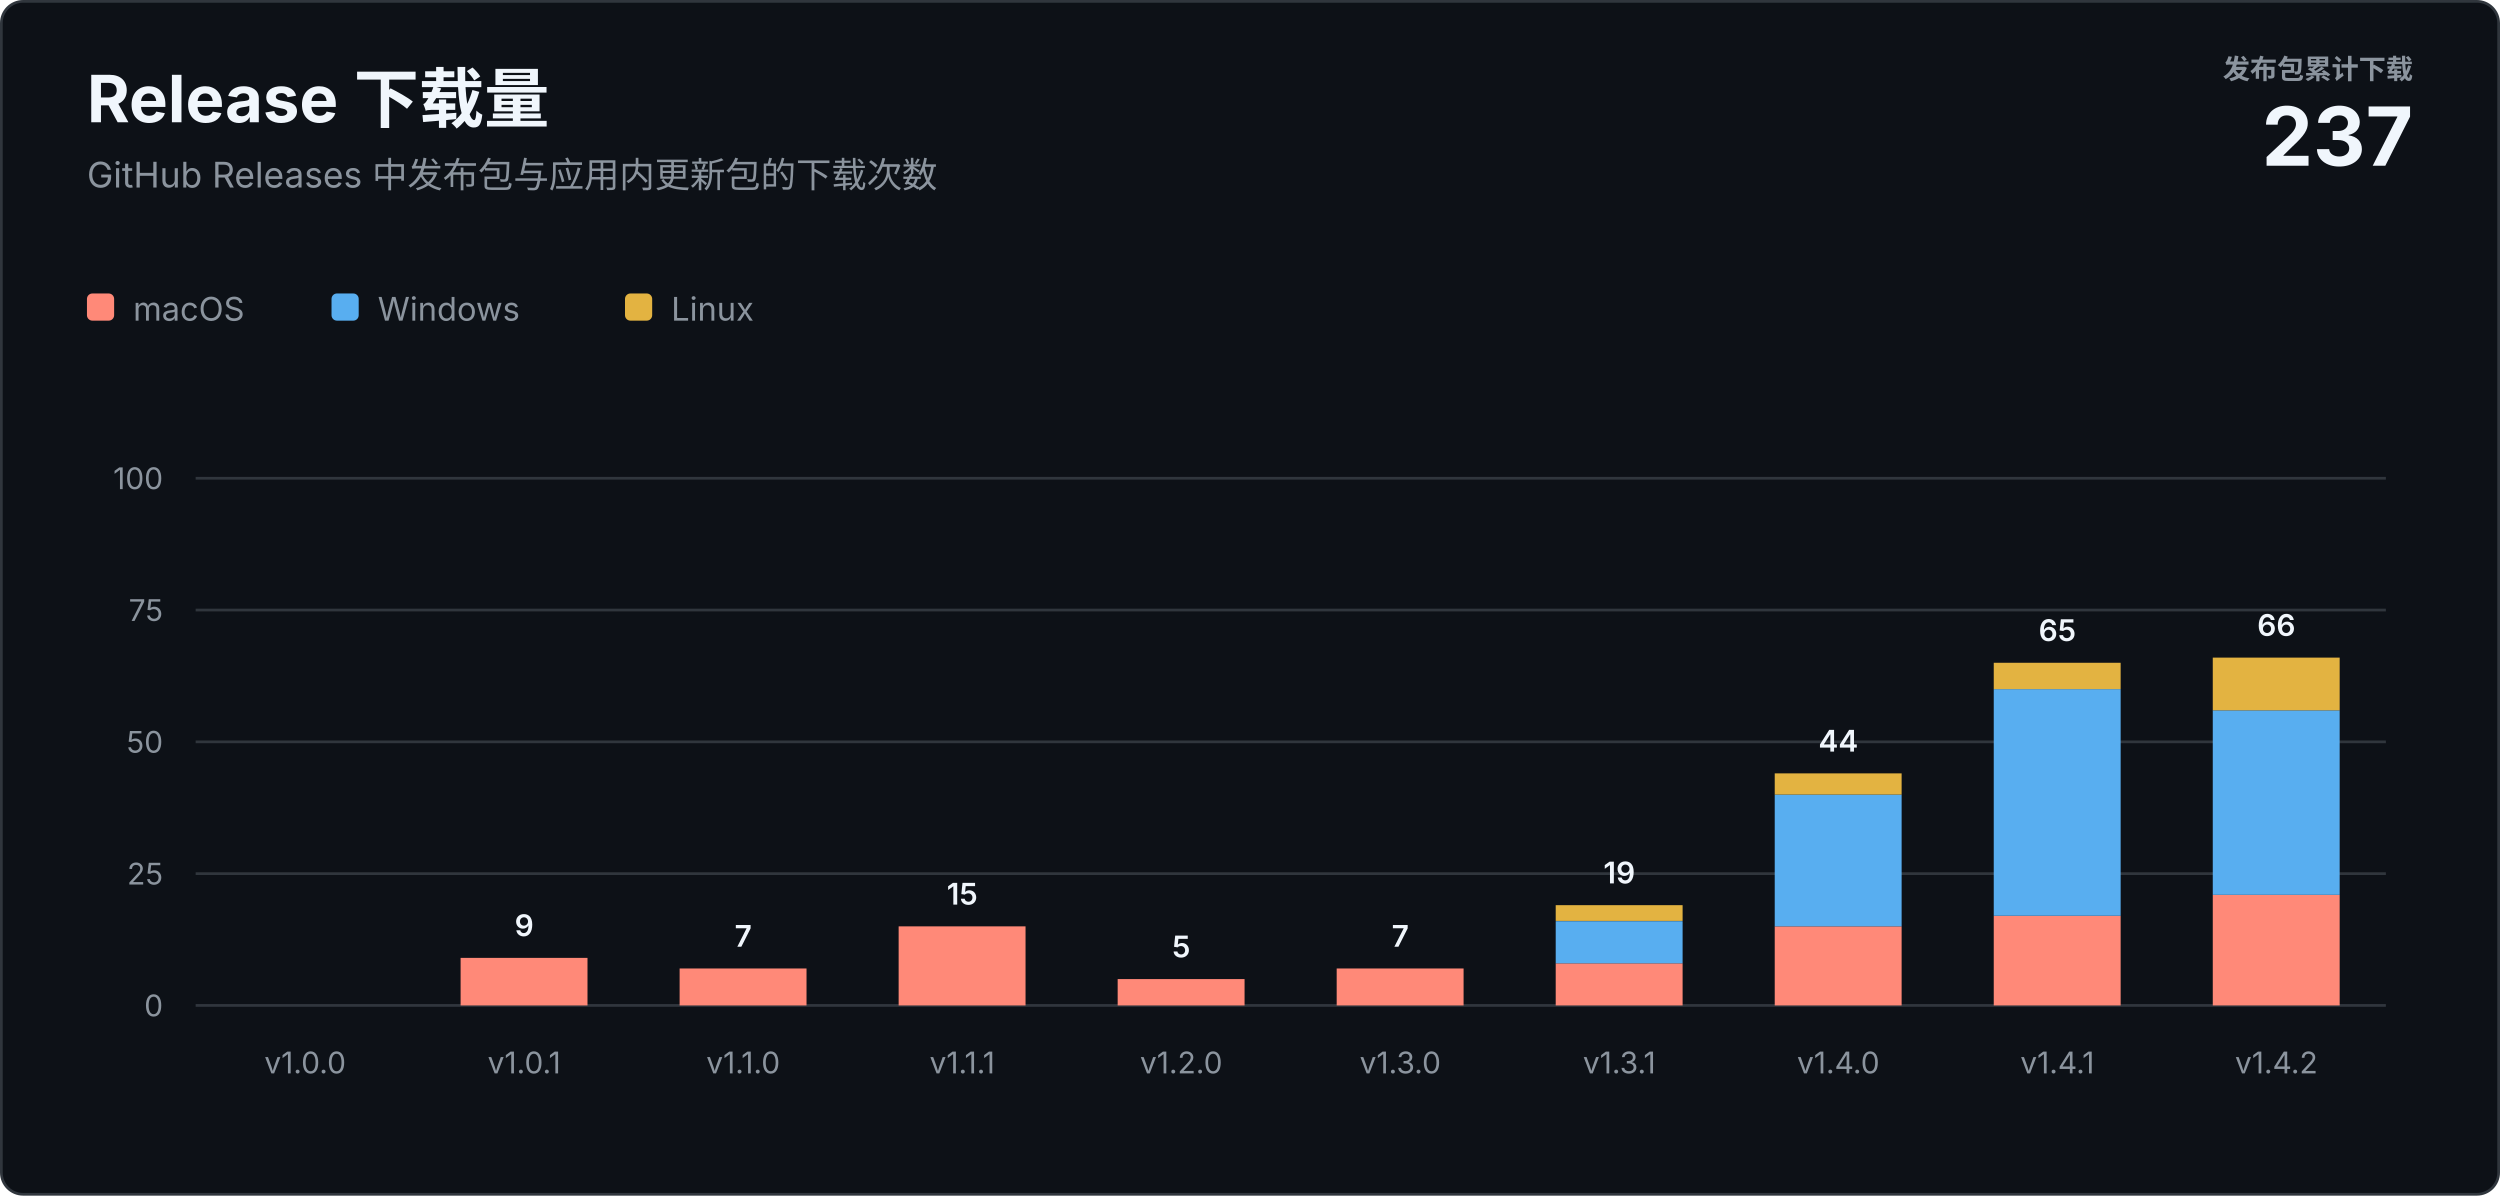
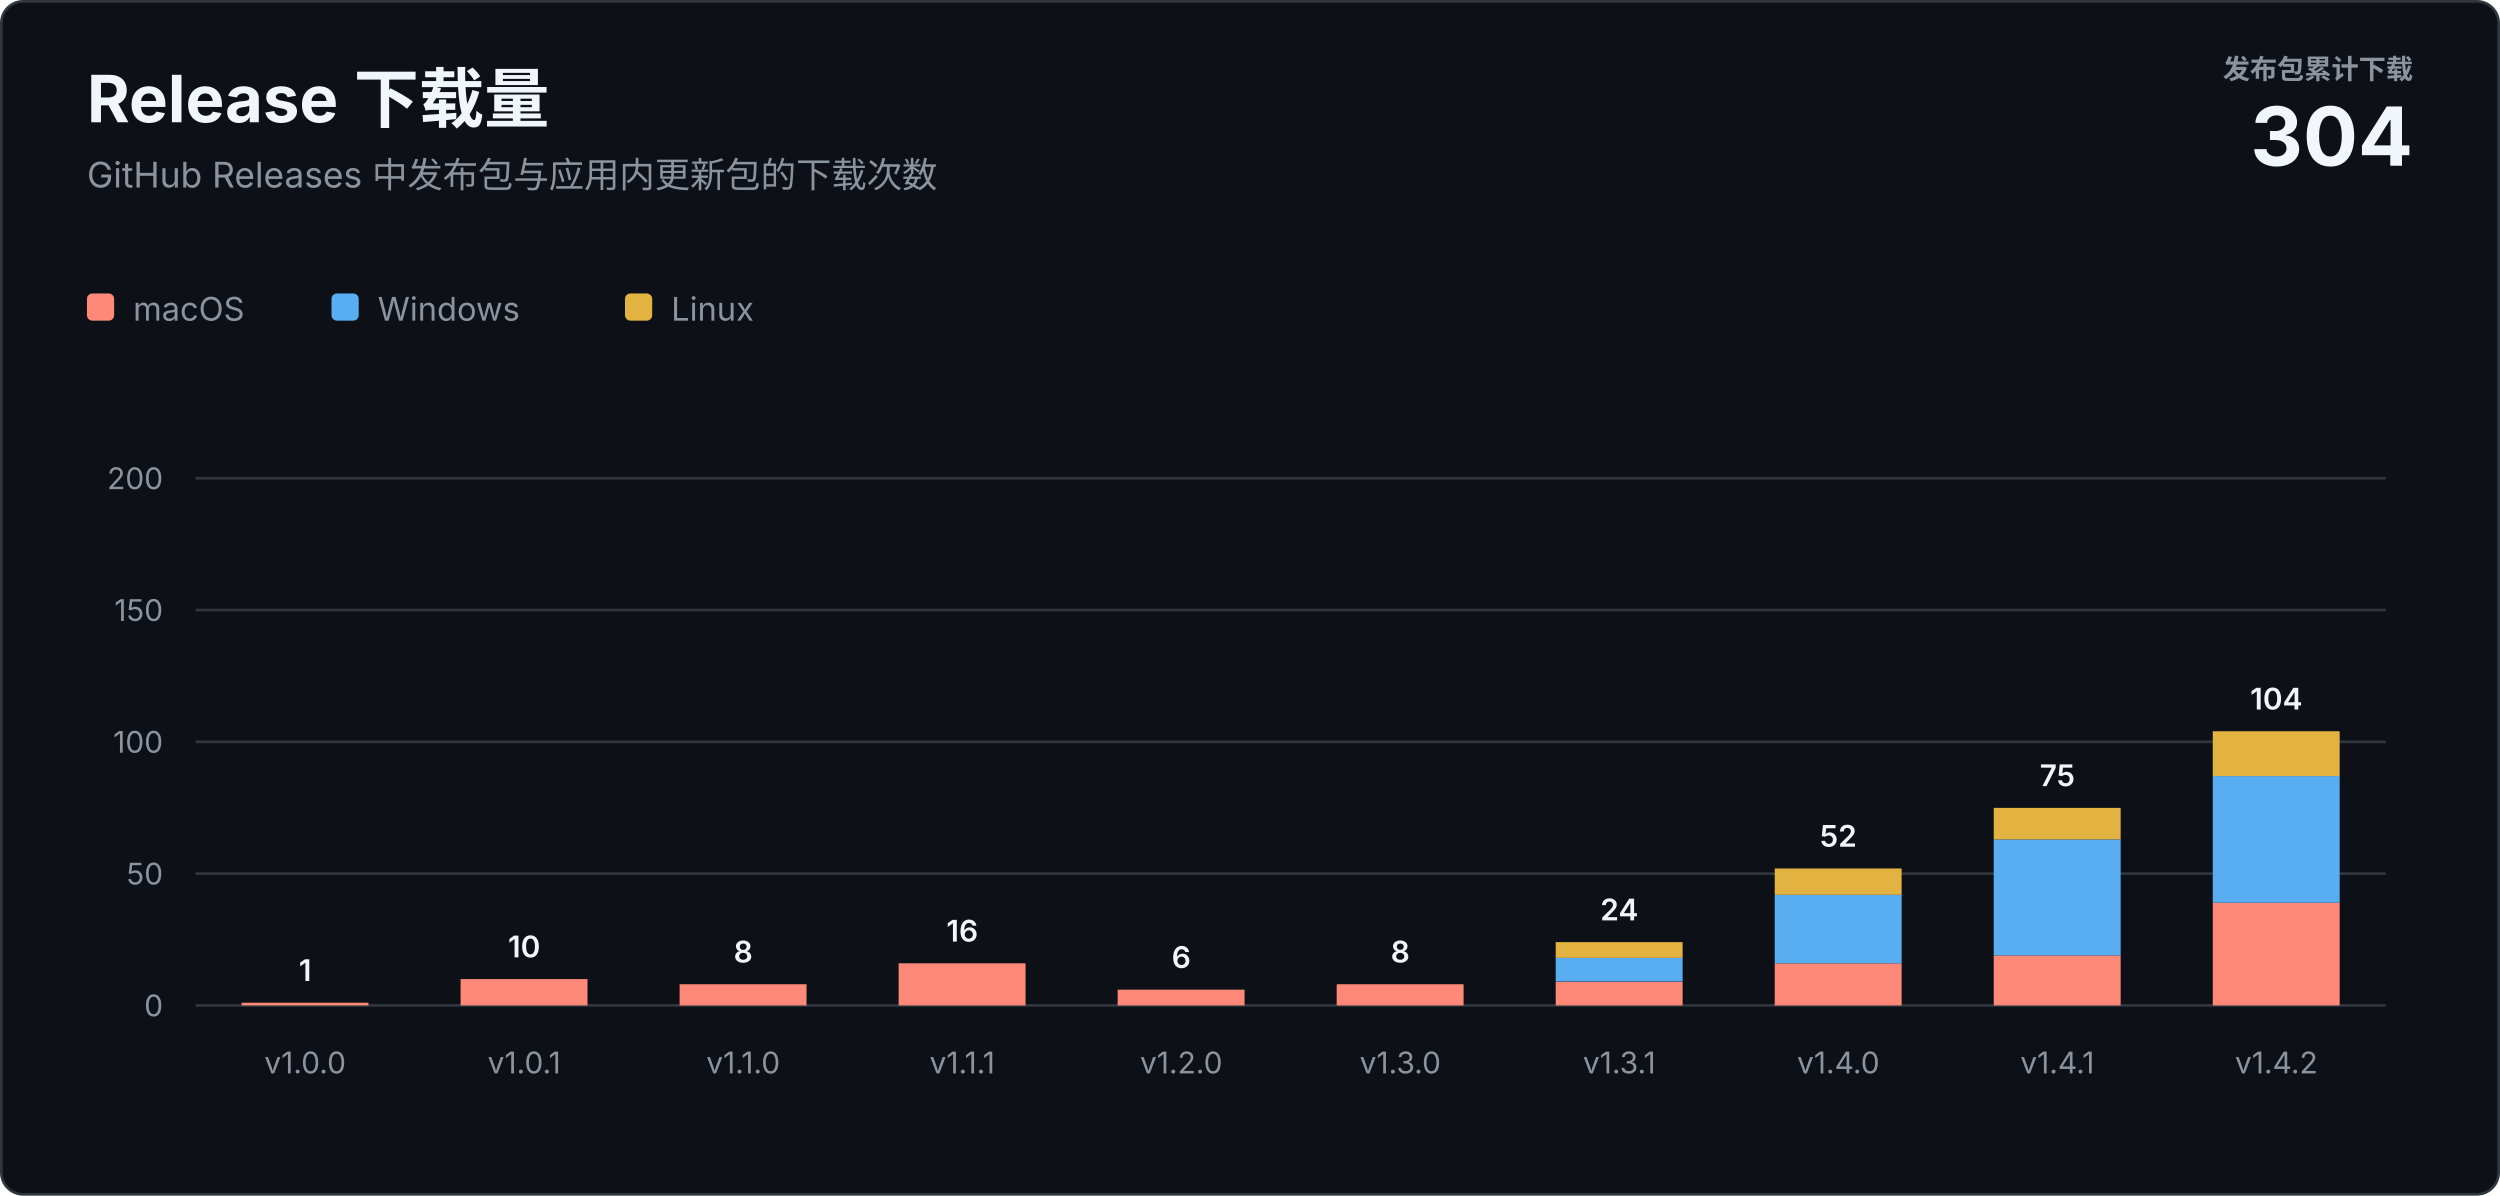
<svg xmlns="http://www.w3.org/2000/svg" width="920" height="440" viewBox="0 0 920 440" role="img" aria-labelledby="title description">
  <style>
    text { font-family: -apple-system, BlinkMacSystemFont, "Segoe UI", sans-serif; letter-spacing: 0; }
    .heading { fill: #f0f6fc; font-size: 24px; font-weight: 700; }
    .subtitle { fill: #8b949e; font-size: 13px; }
    .total-label { fill: #8b949e; font-size: 10px; font-weight: 600; }
    .total-value { fill: #f0f6fc; font-size: 30px; font-weight: 700; }
    .axis { fill: #8b949e; font-size: 11px; }
    .value { fill: #f0f6fc; font-size: 11px; font-weight: 600; }
    .legend { fill: #8b949e; font-size: 12px; }
  </style>
  <rect x="0.5" y="0.5" width="919" height="439" rx="8" fill="#0d1117" stroke="#30363d" />
  <text class="heading" x="32" y="45">Release 下载量</text>
  <text class="subtitle" x="32" y="69">GitHub Releases 中发布包与应用内更新包的下载次数</text>
  <text class="total-label" x="888" y="29" text-anchor="end">发布包累计下载</text>
-   <text class="total-value" x="888" y="61" text-anchor="end">237</text>
+   <text class="total-value" x="888" y="61" text-anchor="end">304</text>
  <g transform="translate(32 108)">
    <rect width="10" height="10" rx="2" fill="#ff8978" />
    <text class="legend" x="17" y="10">macOS</text>
    <rect x="90" width="10" height="10" rx="2" fill="#58aef0" />
    <text class="legend" x="107" y="10">Windows</text>
    <rect x="198" width="10" height="10" rx="2" fill="#e3b341" />
    <text class="legend" x="215" y="10">Linux</text>
  </g>
  <line x1="72" y1="370" x2="878" y2="370" stroke="#30363d" />
  <text class="axis" x="60" y="374" text-anchor="end">0</text>
  <line x1="72" y1="321.5" x2="878" y2="321.5" stroke="#30363d" />
-   <text class="axis" x="60" y="325.5" text-anchor="end">25</text>
+   <text class="axis" x="60" y="325.5" text-anchor="end">50</text>
  <line x1="72" y1="273" x2="878" y2="273" stroke="#30363d" />
-   <text class="axis" x="60" y="277" text-anchor="end">50</text>
+   <text class="axis" x="60" y="277" text-anchor="end">100</text>
  <line x1="72" y1="224.5" x2="878" y2="224.5" stroke="#30363d" />
-   <text class="axis" x="60" y="228.5" text-anchor="end">75</text>
+   <text class="axis" x="60" y="228.5" text-anchor="end">150</text>
  <line x1="72" y1="176" x2="878" y2="176" stroke="#30363d" />
-   <text class="axis" x="60" y="180" text-anchor="end">100</text>
+   <text class="axis" x="60" y="180" text-anchor="end">200</text>
+   <rect x="88.9" y="369.0" width="46.7" height="1.0" fill="#ff8978" />
+   <text class="value" x="112.3" y="361.0" text-anchor="middle">1</text>
  <text class="axis" x="112.3" y="395" text-anchor="middle">v1.0.0</text>
-   <rect x="169.5" y="352.5" width="46.7" height="17.5" fill="#ff8978" />
-   <text class="value" x="192.9" y="344.5" text-anchor="middle">9</text>
+   <rect x="169.5" y="360.3" width="46.7" height="9.7" fill="#ff8978" />
+   <text class="value" x="192.9" y="352.3" text-anchor="middle">10</text>
  <text class="axis" x="192.9" y="395" text-anchor="middle">v1.0.1</text>
-   <rect x="250.1" y="356.4" width="46.7" height="13.6" fill="#ff8978" />
-   <text class="value" x="273.5" y="348.4" text-anchor="middle">7</text>
+   <rect x="250.1" y="362.2" width="46.7" height="7.8" fill="#ff8978" />
+   <text class="value" x="273.5" y="354.2" text-anchor="middle">8</text>
  <text class="axis" x="273.5" y="395" text-anchor="middle">v1.1.0</text>
-   <rect x="330.7" y="340.9" width="46.7" height="29.1" fill="#ff8978" />
-   <text class="value" x="354.1" y="332.9" text-anchor="middle">15</text>
+   <rect x="330.7" y="354.5" width="46.7" height="15.5" fill="#ff8978" />
+   <text class="value" x="354.1" y="346.5" text-anchor="middle">16</text>
  <text class="axis" x="354.1" y="395" text-anchor="middle">v1.1.1</text>
-   <rect x="411.3" y="360.3" width="46.7" height="9.7" fill="#ff8978" />
-   <text class="value" x="434.7" y="352.3" text-anchor="middle">5</text>
+   <rect x="411.3" y="364.2" width="46.7" height="5.8" fill="#ff8978" />
+   <text class="value" x="434.7" y="356.2" text-anchor="middle">6</text>
  <text class="axis" x="434.7" y="395" text-anchor="middle">v1.2.0</text>
-   <rect x="491.9" y="356.4" width="46.7" height="13.6" fill="#ff8978" />
-   <text class="value" x="515.3" y="348.4" text-anchor="middle">7</text>
+   <rect x="491.9" y="362.2" width="46.7" height="7.8" fill="#ff8978" />
+   <text class="value" x="515.3" y="354.2" text-anchor="middle">8</text>
  <text class="axis" x="515.3" y="395" text-anchor="middle">v1.3.0</text>
-   <rect x="572.5" y="354.5" width="46.7" height="15.5" fill="#ff8978" />
-   <rect x="572.5" y="339.0" width="46.7" height="15.5" fill="#58aef0" />
-   <rect x="572.5" y="333.1" width="46.7" height="5.8" fill="#e3b341" />
-   <text class="value" x="595.9" y="325.1" text-anchor="middle">19</text>
+   <rect x="572.5" y="361.3" width="46.7" height="8.7" fill="#ff8978" />
+   <rect x="572.5" y="352.5" width="46.7" height="8.7" fill="#58aef0" />
+   <rect x="572.5" y="346.7" width="46.7" height="5.8" fill="#e3b341" />
+   <text class="value" x="595.9" y="338.7" text-anchor="middle">24</text>
  <text class="axis" x="595.9" y="395" text-anchor="middle">v1.3.1</text>
-   <rect x="653.1" y="340.9" width="46.7" height="29.1" fill="#ff8978" />
-   <rect x="653.1" y="292.4" width="46.7" height="48.5" fill="#58aef0" />
-   <rect x="653.1" y="284.6" width="46.7" height="7.8" fill="#e3b341" />
-   <text class="value" x="676.5" y="276.6" text-anchor="middle">44</text>
+   <rect x="653.1" y="354.5" width="46.7" height="15.5" fill="#ff8978" />
+   <rect x="653.1" y="329.3" width="46.7" height="25.2" fill="#58aef0" />
+   <rect x="653.1" y="319.6" width="46.7" height="9.7" fill="#e3b341" />
+   <text class="value" x="676.5" y="311.6" text-anchor="middle">52</text>
  <text class="axis" x="676.5" y="395" text-anchor="middle">v1.4.0</text>
-   <rect x="733.7" y="337.0" width="46.7" height="33.0" fill="#ff8978" />
-   <rect x="733.7" y="253.6" width="46.7" height="83.4" fill="#58aef0" />
-   <rect x="733.7" y="243.9" width="46.7" height="9.7" fill="#e3b341" />
-   <text class="value" x="757.1" y="235.9" text-anchor="middle">65</text>
+   <rect x="733.7" y="351.6" width="46.7" height="18.4" fill="#ff8978" />
+   <rect x="733.7" y="308.9" width="46.7" height="42.7" fill="#58aef0" />
+   <rect x="733.7" y="297.3" width="46.7" height="11.6" fill="#e3b341" />
+   <text class="value" x="757.1" y="289.3" text-anchor="middle">75</text>
  <text class="axis" x="757.1" y="395" text-anchor="middle">v1.4.1</text>
-   <rect x="814.3" y="329.3" width="46.7" height="40.7" fill="#ff8978" />
-   <rect x="814.3" y="261.4" width="46.7" height="67.9" fill="#58aef0" />
-   <rect x="814.3" y="242.0" width="46.7" height="19.4" fill="#e3b341" />
-   <text class="value" x="837.7" y="234.0" text-anchor="middle">66</text>
+   <rect x="814.3" y="332.2" width="46.7" height="37.8" fill="#ff8978" />
+   <rect x="814.3" y="285.6" width="46.7" height="46.6" fill="#58aef0" />
+   <rect x="814.3" y="269.1" width="46.7" height="16.5" fill="#e3b341" />
+   <text class="value" x="837.7" y="261.1" text-anchor="middle">104</text>
  <text class="axis" x="837.7" y="395" text-anchor="middle">v1.4.2</text>
</svg>
